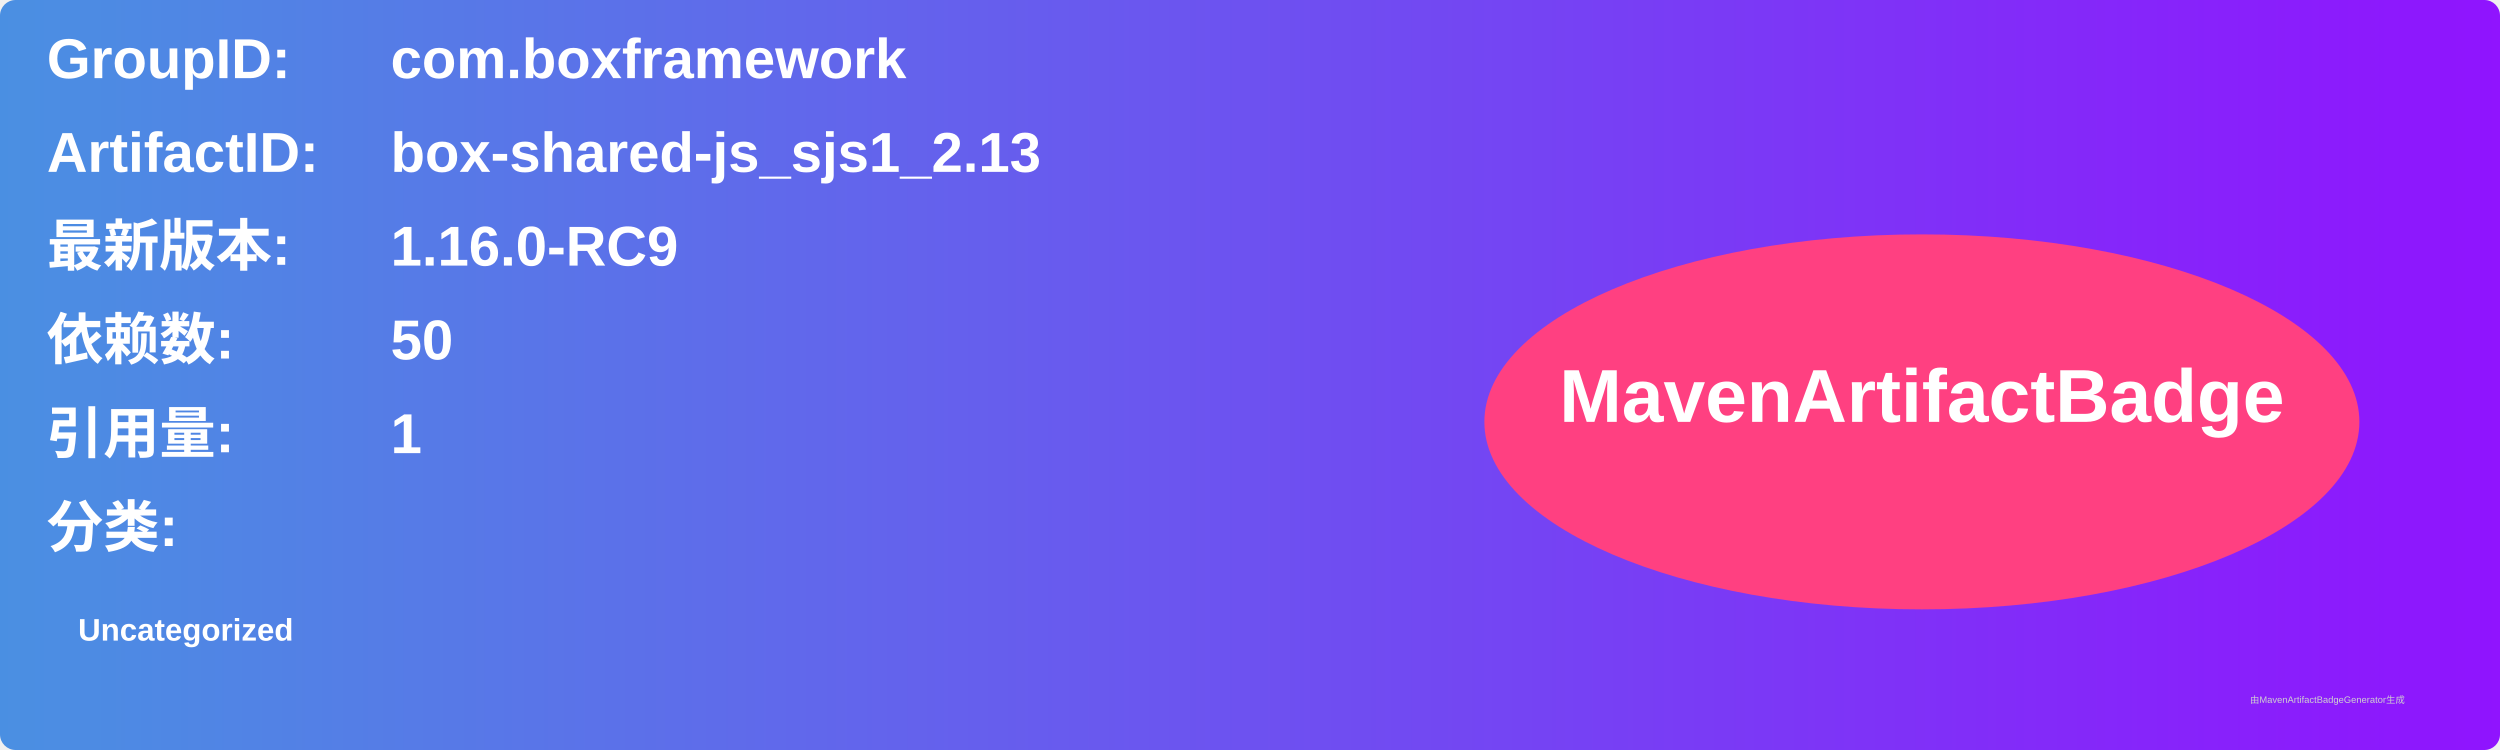
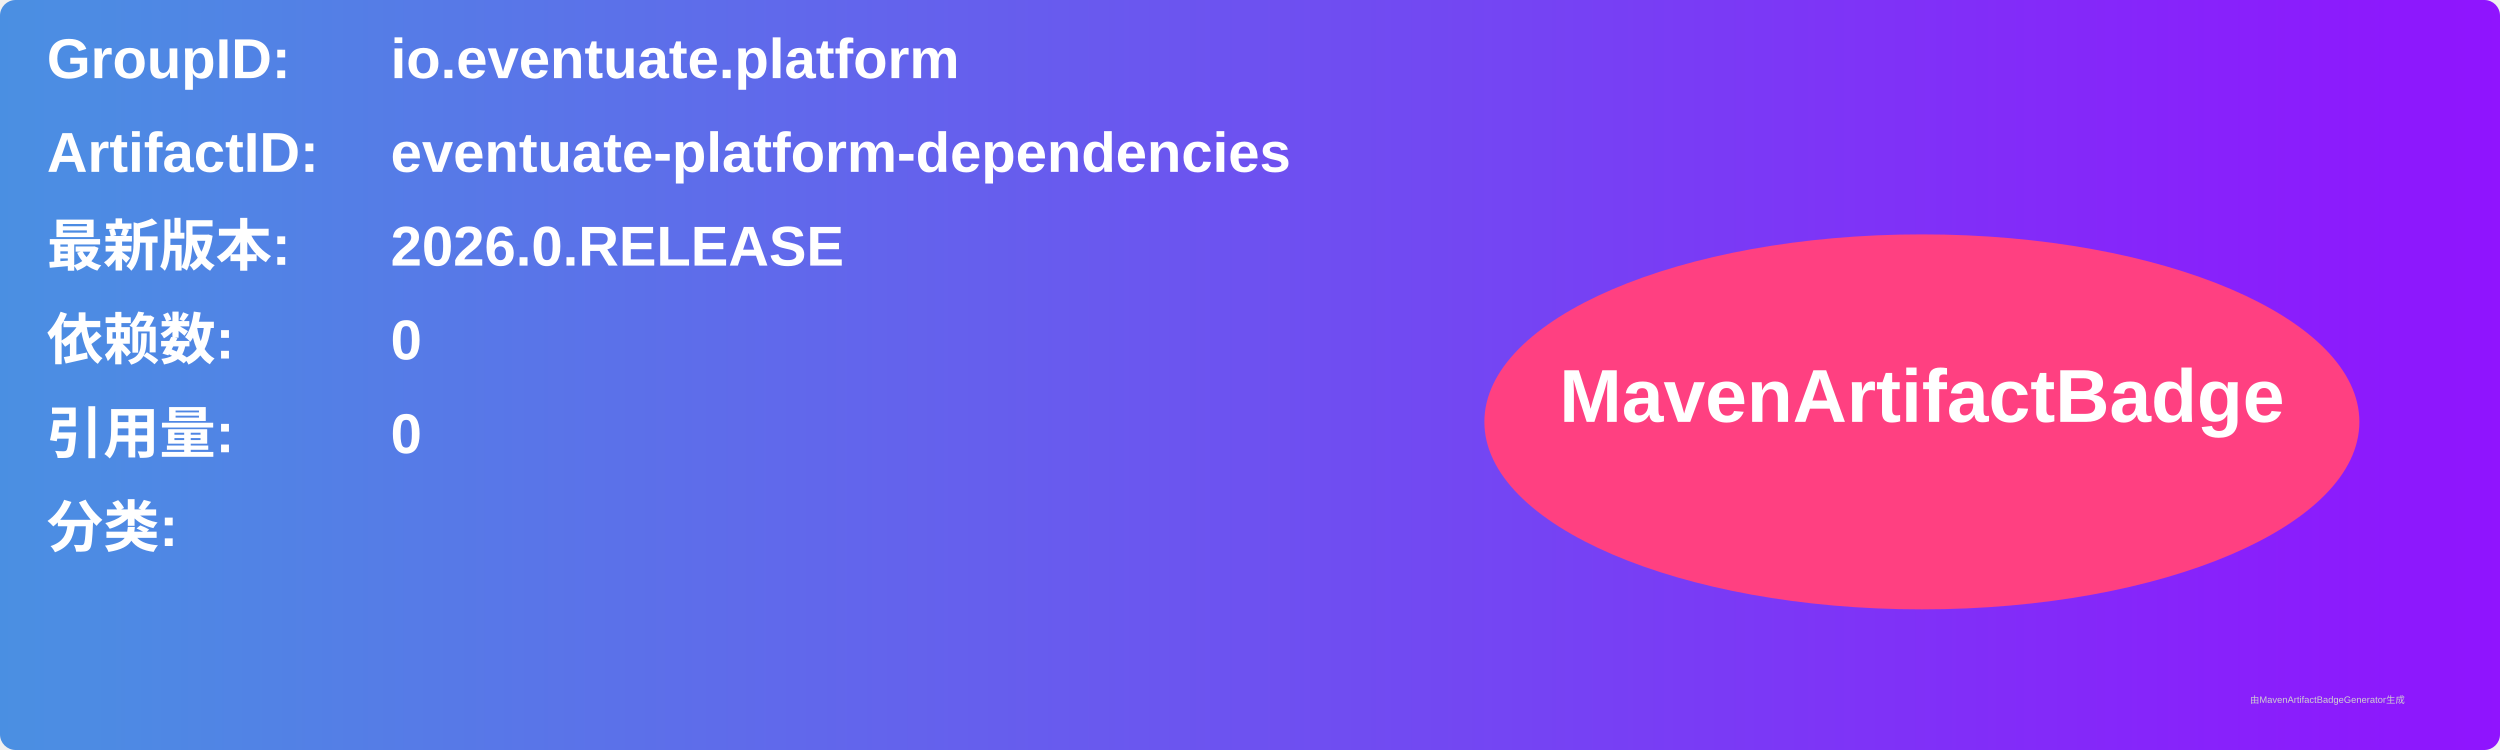
<svg xmlns="http://www.w3.org/2000/svg" width="800" height="240" viewBox="0 0 800 240">
  <linearGradient id="grad" x1="0%" y1="0%" x2="100%" y2="0%">
    <stop offset="0%" stop-color="#4a90e2" />
    <stop offset="100%" stop-color="#9013fe" />
  </linearGradient>
  <rect width="100%" height="100%" rx="5" ry="5" fill="url(#grad)" />
  <g transform="translate(15, 15)">
    <text x="0" y="10" font-family="Arial" font-size="18" fill="white" font-weight="bold" width="260">GroupID:</text>
-     <text x="110" y="10" font-family="Arial" font-size="18" fill="white" font-weight="bold" width="460">com.boxframework</text>
+     <text x="110" y="10" font-family="Arial" font-size="18" fill="white" font-weight="bold" width="460">io.eventuate.platform</text>
    <text x="0" y="40" font-family="Arial" font-size="18" fill="white" font-weight="bold" width="260">ArtifactID:</text>
-     <text x="110" y="40" font-family="Arial" font-size="18" fill="white" font-weight="bold" width="460">box-shared-js_sjs1_2.13</text>
+     <text x="110" y="40" font-family="Arial" font-size="18" fill="white" font-weight="bold" width="460">eventuate-platform-dependencies</text>
    <text x="0" y="70" font-family="Arial" font-size="18" fill="white" font-weight="bold">最新版本:</text>
    <text x="110" y="70" font-family="Arial" font-size="18" fill="white" font-weight="bold">
-       <tspan font-weight="bold">1.16.0-RC9</tspan>
+       <tspan font-weight="bold">2026.0.RELEASE</tspan>
    </text>
    <text x="0" y="100" font-family="Arial" font-size="18" fill="white" font-weight="bold">依赖数: </text>
    <text x="110" y="100" font-family="Arial" font-size="18" fill="white">
-       <tspan font-weight="bold">50</tspan>
+       <tspan font-weight="bold">0</tspan>
    </text>
    <text x="0" y="130" font-family="Arial" font-size="18" fill="white" font-weight="bold">引用量: </text>
    <text x="110" y="130" font-family="Arial" font-size="18" fill="white">
-       <tspan font-weight="bold">1</tspan>
+       <tspan font-weight="bold">0</tspan>
    </text>
    <text x="0" y="160" font-family="Arial" font-size="18" fill="white" font-weight="bold">分类:</text>
    <text x="10" y="190" font-family="Arial" font-size="10" fill="white">
-       <tspan font-weight="bold">Uncategorized</tspan>
+       <tspan font-weight="bold" />
    </text>
    <ellipse cx="600" cy="120" rx="140" ry="60" fill="#ff4081" />
    <text x="600" y="120" text-anchor="middle" font-family="Arial" font-size="24" fill="white" font-weight="bold">MavenArtifactBadge</text>
  </g>
  <text x="720" y="225" font-family="Arial" font-size="3" fill="#d0d0d0">由MavenArtifactBadgeGenerator生成</text>
</svg>
